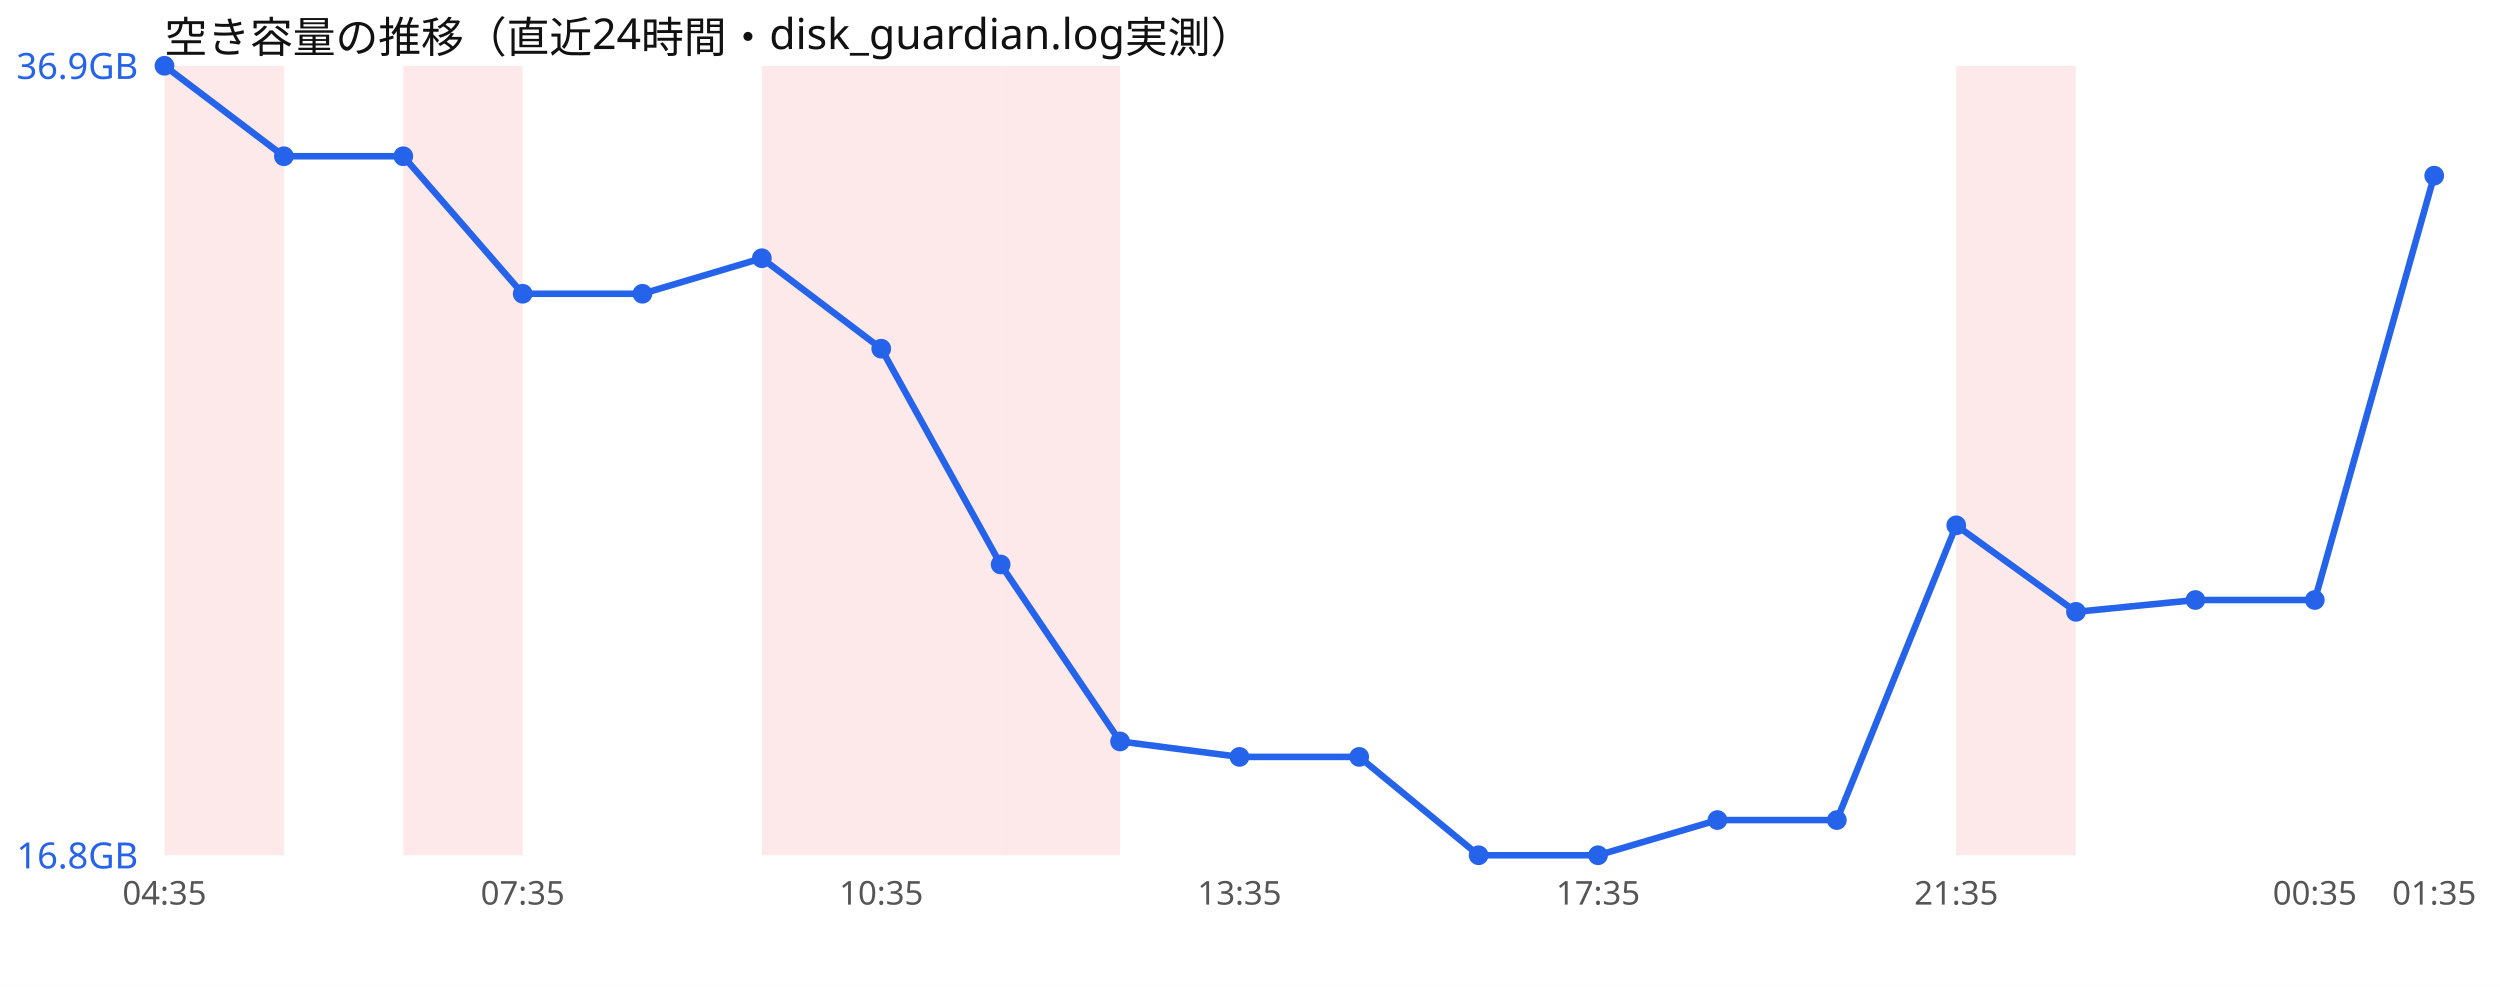
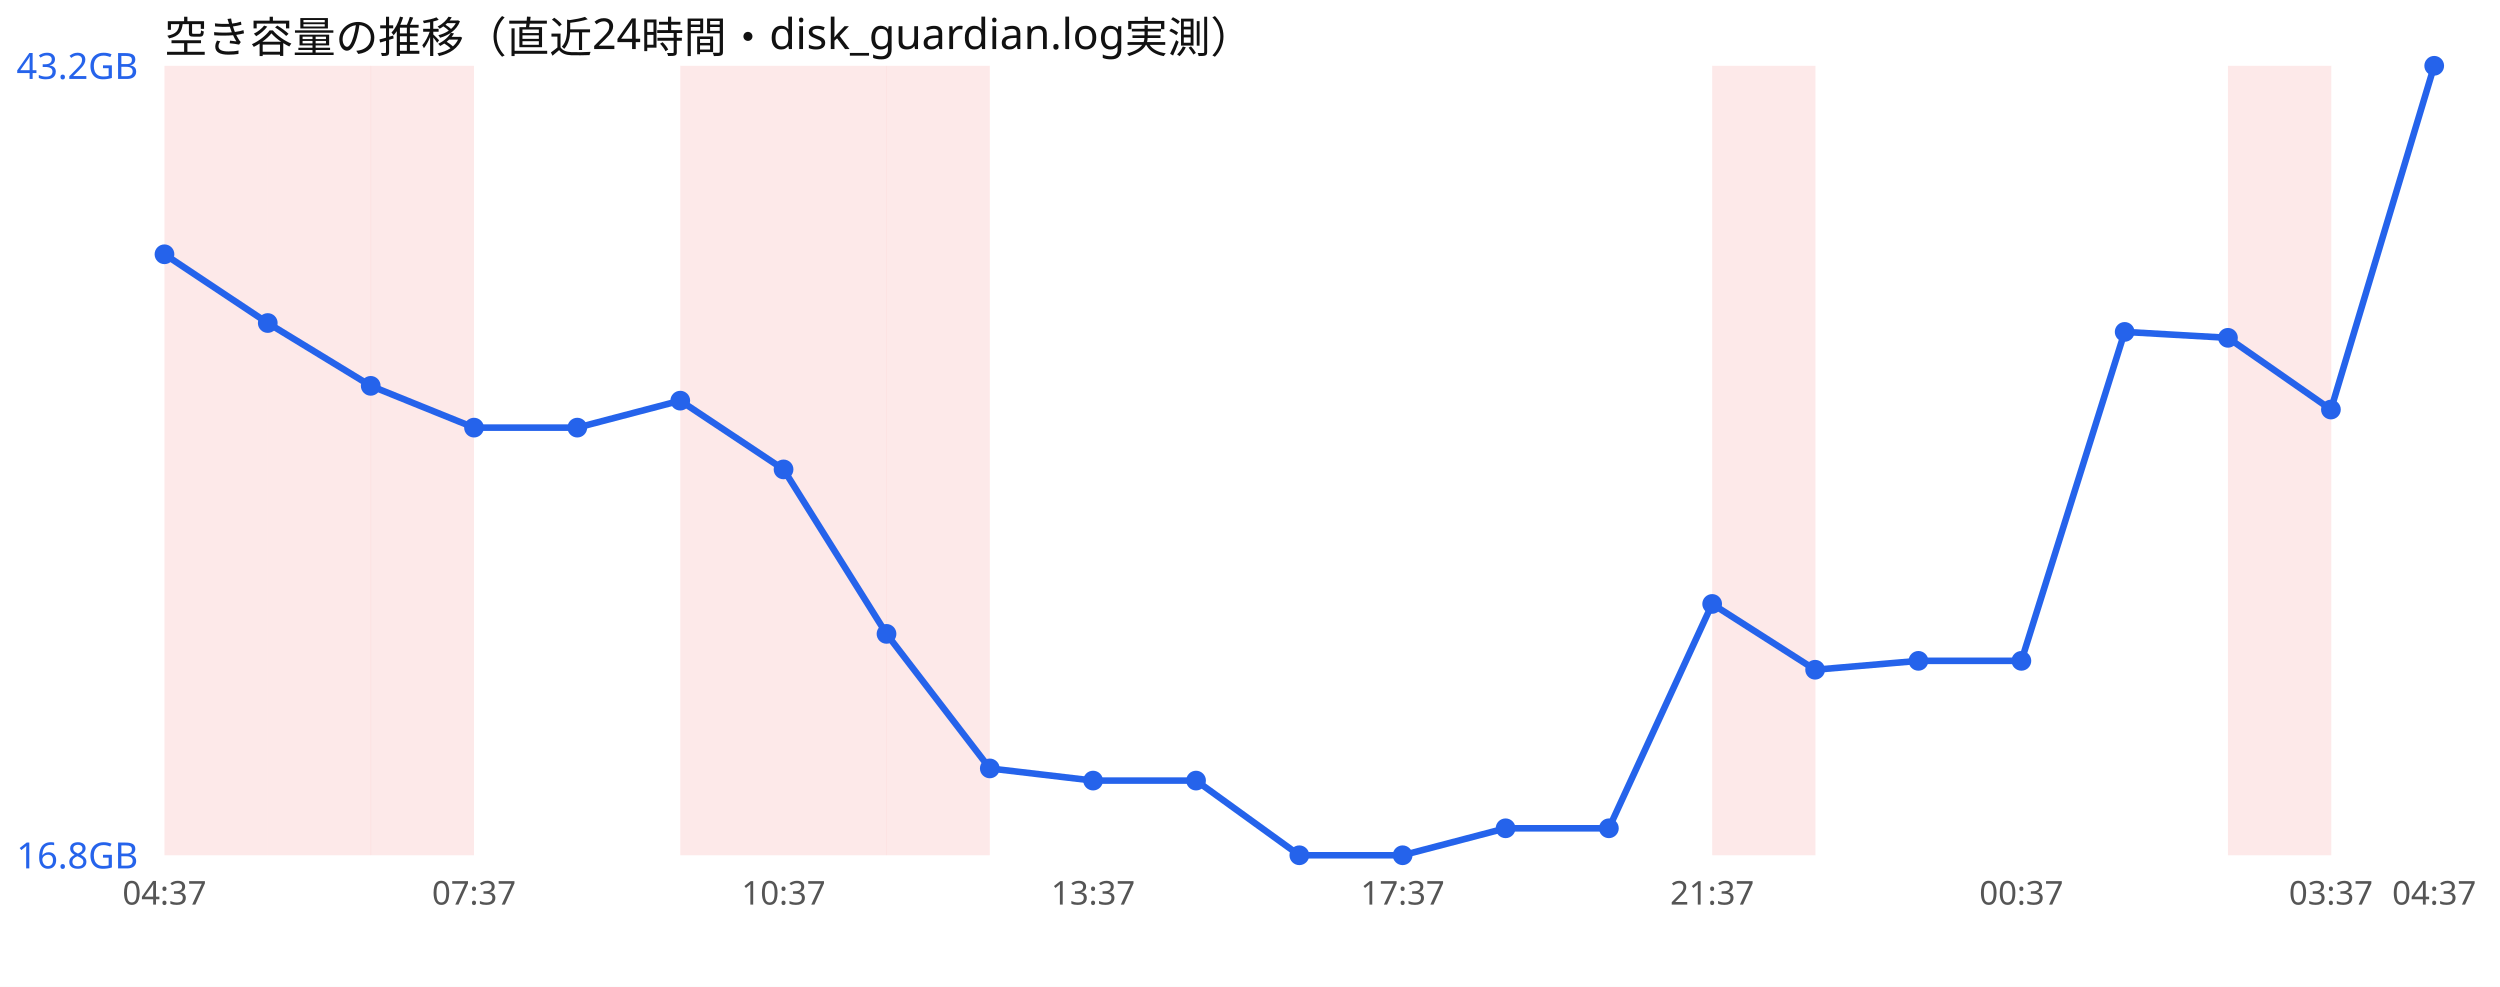
<svg xmlns="http://www.w3.org/2000/svg" width="760" height="300" viewBox="0 0 760 300" font-family="sans-serif">
  <rect width="760" height="300" fill="#ffffff" />
  <text x="50" y="16" font-size="13" fill="#111">空き容量の推移（直近24時間・disk_guardian.log実測）</text>
-   <rect x="50.0" y="20" width="36.3" height="240" fill="#ef4444" opacity="0.12" />
-   <rect x="122.6" y="20" width="36.3" height="240" fill="#ef4444" opacity="0.12" />
-   <rect x="231.6" y="20" width="36.3" height="240" fill="#ef4444" opacity="0.12" />
-   <rect x="267.9" y="20" width="36.3" height="240" fill="#ef4444" opacity="0.12" />
-   <rect x="304.2" y="20" width="36.3" height="240" fill="#ef4444" opacity="0.12" />
-   <rect x="594.7" y="20" width="36.3" height="240" fill="#ef4444" opacity="0.12" />
-   <polyline points="50.0,20.0 86.3,47.5 122.6,47.5 158.9,89.3 195.3,89.3 231.6,78.5 267.9,106.0 304.2,171.6 340.5,225.4 376.8,230.1 413.2,230.1 449.5,260.0 485.8,260.0 522.1,249.3 558.4,249.3 594.7,159.7 631.1,186.0 667.4,182.4 703.7,182.4 740.0,53.4" fill="none" stroke="#2563eb" stroke-width="2" />
-   <circle cx="50.0" cy="20.0" r="3" fill="#2563eb" />
-   <circle cx="86.3" cy="47.5" r="3" fill="#2563eb" />
-   <circle cx="122.6" cy="47.5" r="3" fill="#2563eb" />
-   <circle cx="158.9" cy="89.3" r="3" fill="#2563eb" />
-   <circle cx="195.3" cy="89.3" r="3" fill="#2563eb" />
-   <circle cx="231.6" cy="78.5" r="3" fill="#2563eb" />
-   <circle cx="267.9" cy="106.0" r="3" fill="#2563eb" />
-   <circle cx="304.2" cy="171.6" r="3" fill="#2563eb" />
-   <circle cx="340.5" cy="225.4" r="3" fill="#2563eb" />
-   <circle cx="376.8" cy="230.1" r="3" fill="#2563eb" />
-   <circle cx="413.2" cy="230.1" r="3" fill="#2563eb" />
-   <circle cx="449.5" cy="260.0" r="3" fill="#2563eb" />
-   <circle cx="485.8" cy="260.0" r="3" fill="#2563eb" />
-   <circle cx="522.1" cy="249.3" r="3" fill="#2563eb" />
-   <circle cx="558.4" cy="249.3" r="3" fill="#2563eb" />
-   <circle cx="594.7" cy="159.7" r="3" fill="#2563eb" />
-   <circle cx="631.1" cy="186.0" r="3" fill="#2563eb" />
-   <circle cx="667.4" cy="182.4" r="3" fill="#2563eb" />
-   <circle cx="703.7" cy="182.4" r="3" fill="#2563eb" />
-   <circle cx="740.0" cy="53.4" r="3" fill="#2563eb" />
-   <text x="5" y="24.0" font-size="11" fill="#2563eb">36.9GB</text>
+   <rect x="50.0" y="20" width="31.4" height="240" fill="#ef4444" opacity="0.12" />
+   <rect x="81.4" y="20" width="31.4" height="240" fill="#ef4444" opacity="0.12" />
+   <rect x="112.7" y="20" width="31.4" height="240" fill="#ef4444" opacity="0.12" />
+   <rect x="206.8" y="20" width="31.4" height="240" fill="#ef4444" opacity="0.12" />
+   <rect x="238.2" y="20" width="31.4" height="240" fill="#ef4444" opacity="0.12" />
+   <rect x="269.5" y="20" width="31.4" height="240" fill="#ef4444" opacity="0.12" />
+   <rect x="520.5" y="20" width="31.4" height="240" fill="#ef4444" opacity="0.12" />
+   <rect x="677.3" y="20" width="31.4" height="240" fill="#ef4444" opacity="0.12" />
+   <polyline points="50.0,77.3 81.4,98.2 112.7,117.3 144.1,130.0 175.5,130.0 206.8,121.8 238.2,142.7 269.5,192.7 300.9,233.6 332.3,237.3 363.6,237.3 395.0,260.0 426.4,260.0 457.7,251.8 489.1,251.8 520.5,183.6 551.8,203.6 583.2,200.9 614.5,200.9 645.9,100.9 677.3,102.7 708.6,124.5 740.0,20.0" fill="none" stroke="#2563eb" stroke-width="2" />
+   <circle cx="50.0" cy="77.3" r="3" fill="#2563eb" />
+   <circle cx="81.4" cy="98.2" r="3" fill="#2563eb" />
+   <circle cx="112.7" cy="117.3" r="3" fill="#2563eb" />
+   <circle cx="144.1" cy="130.0" r="3" fill="#2563eb" />
+   <circle cx="175.5" cy="130.0" r="3" fill="#2563eb" />
+   <circle cx="206.8" cy="121.8" r="3" fill="#2563eb" />
+   <circle cx="238.2" cy="142.7" r="3" fill="#2563eb" />
+   <circle cx="269.5" cy="192.7" r="3" fill="#2563eb" />
+   <circle cx="300.9" cy="233.6" r="3" fill="#2563eb" />
+   <circle cx="332.3" cy="237.3" r="3" fill="#2563eb" />
+   <circle cx="363.6" cy="237.3" r="3" fill="#2563eb" />
+   <circle cx="395.0" cy="260.0" r="3" fill="#2563eb" />
+   <circle cx="426.4" cy="260.0" r="3" fill="#2563eb" />
+   <circle cx="457.7" cy="251.8" r="3" fill="#2563eb" />
+   <circle cx="489.1" cy="251.8" r="3" fill="#2563eb" />
+   <circle cx="520.5" cy="183.6" r="3" fill="#2563eb" />
+   <circle cx="551.8" cy="203.6" r="3" fill="#2563eb" />
+   <circle cx="583.2" cy="200.9" r="3" fill="#2563eb" />
+   <circle cx="614.5" cy="200.9" r="3" fill="#2563eb" />
+   <circle cx="645.9" cy="100.9" r="3" fill="#2563eb" />
+   <circle cx="677.3" cy="102.7" r="3" fill="#2563eb" />
+   <circle cx="708.6" cy="124.5" r="3" fill="#2563eb" />
+   <circle cx="740.0" cy="20.0" r="3" fill="#2563eb" />
+   <text x="5" y="24.0" font-size="11" fill="#2563eb">43.2GB</text>
  <text x="5" y="264.0" font-size="11" fill="#2563eb">16.8GB</text>
-   <text x="50.0" y="275" font-size="10" fill="#555" text-anchor="middle">04:35</text>
-   <text x="158.9" y="275" font-size="10" fill="#555" text-anchor="middle">07:35</text>
-   <text x="267.9" y="275" font-size="10" fill="#555" text-anchor="middle">10:35</text>
-   <text x="376.8" y="275" font-size="10" fill="#555" text-anchor="middle">13:35</text>
-   <text x="485.8" y="275" font-size="10" fill="#555" text-anchor="middle">17:35</text>
-   <text x="594.7" y="275" font-size="10" fill="#555" text-anchor="middle">21:35</text>
-   <text x="703.7" y="275" font-size="10" fill="#555" text-anchor="middle">00:35</text>
-   <text x="740.0" y="275" font-size="10" fill="#555" text-anchor="middle">01:35</text>
+   <text x="50.0" y="275" font-size="10" fill="#555" text-anchor="middle">04:37</text>
+   <text x="144.1" y="275" font-size="10" fill="#555" text-anchor="middle">07:37</text>
+   <text x="238.2" y="275" font-size="10" fill="#555" text-anchor="middle">10:37</text>
+   <text x="332.3" y="275" font-size="10" fill="#555" text-anchor="middle">13:37</text>
+   <text x="426.4" y="275" font-size="10" fill="#555" text-anchor="middle">17:37</text>
+   <text x="520.5" y="275" font-size="10" fill="#555" text-anchor="middle">21:37</text>
+   <text x="614.5" y="275" font-size="10" fill="#555" text-anchor="middle">00:37</text>
+   <text x="708.6" y="275" font-size="10" fill="#555" text-anchor="middle">03:37</text>
+   <text x="740.0" y="275" font-size="10" fill="#555" text-anchor="middle">04:37</text>
</svg>
